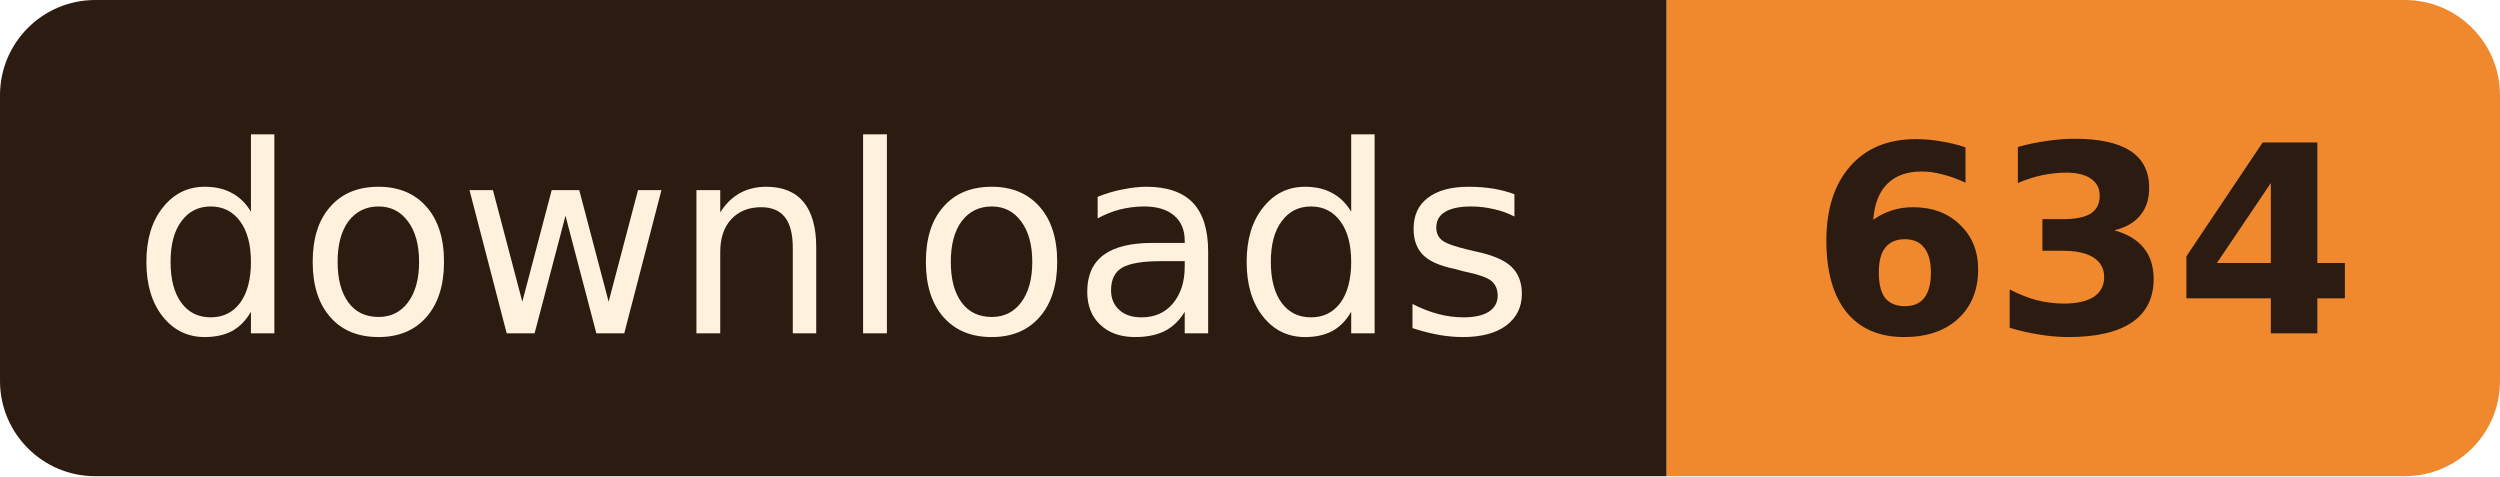
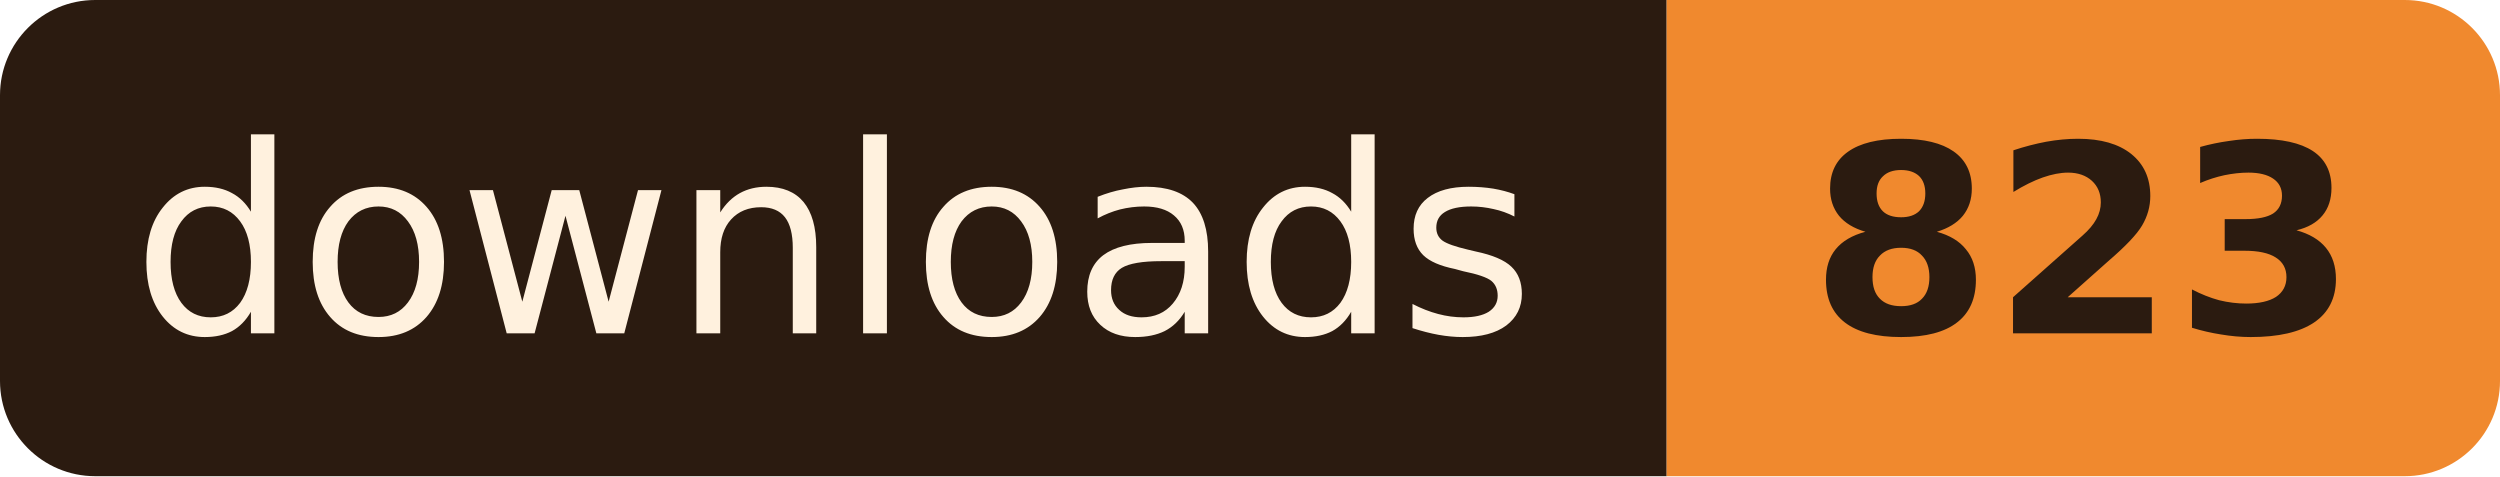
- <svg xmlns="http://www.w3.org/2000/svg" width="105" height="20" role="img" aria-label="downloads: 634">
+ <svg xmlns="http://www.w3.org/2000/svg" width="105" height="20" role="img" aria-label="downloads: 823">
  <clipPath id="r">
    <rect width="105" height="20" rx="4" />
  </clipPath>
  <g clip-path="url(#r)">
    <rect width="70" height="20" fill="#2B1B10" />
    <rect x="70" width="35" height="20" fill="#F0892E" />
  </g>
  <g font-family="Verdana, Geneva, 'DejaVu Sans', sans-serif" font-size="11" text-anchor="middle">
    <text x="35.0" y="14" fill="#FFF1DE" textLength="58">downloads</text>
-     <text x="87.5" y="14" fill="#2B1B10" font-weight="bold" textLength="23">634</text>
+     <text x="87.5" y="14" fill="#2B1B10" font-weight="bold" textLength="23">823</text>
  </g>
</svg>
